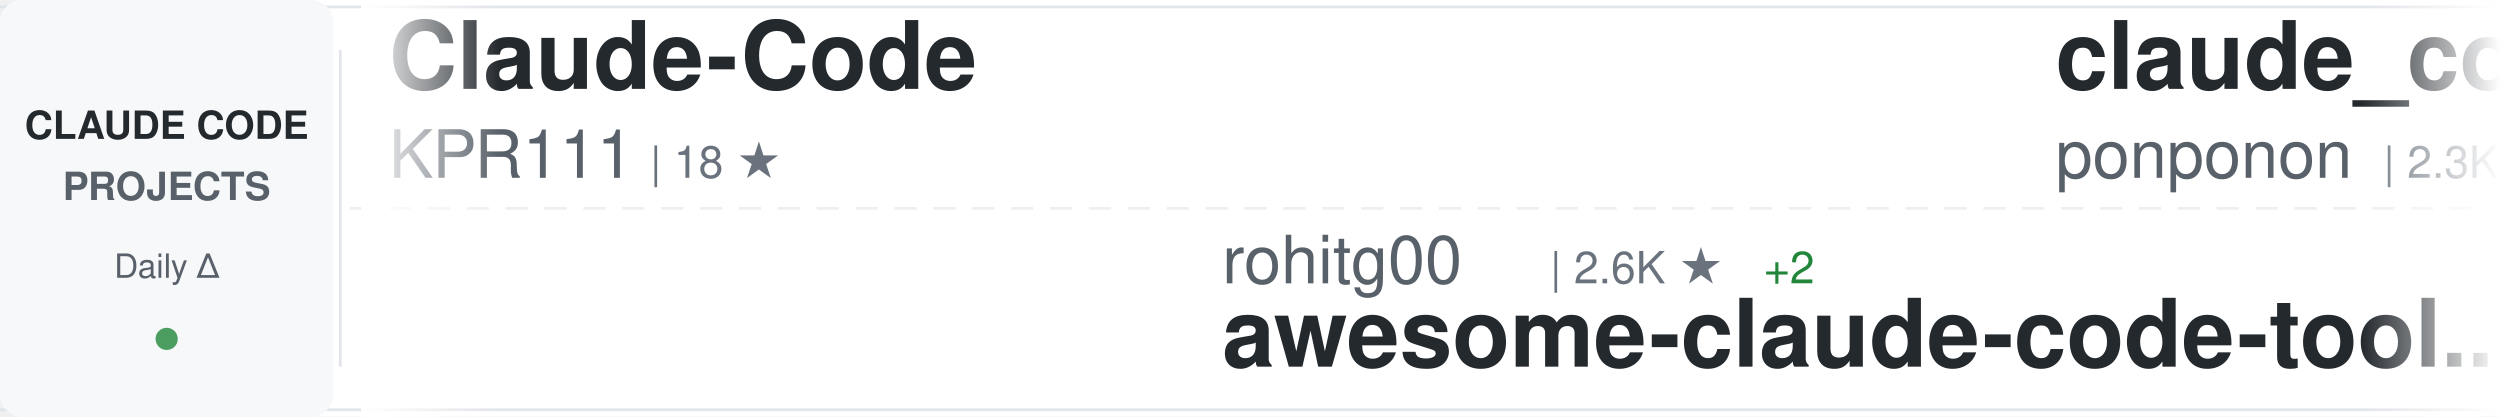
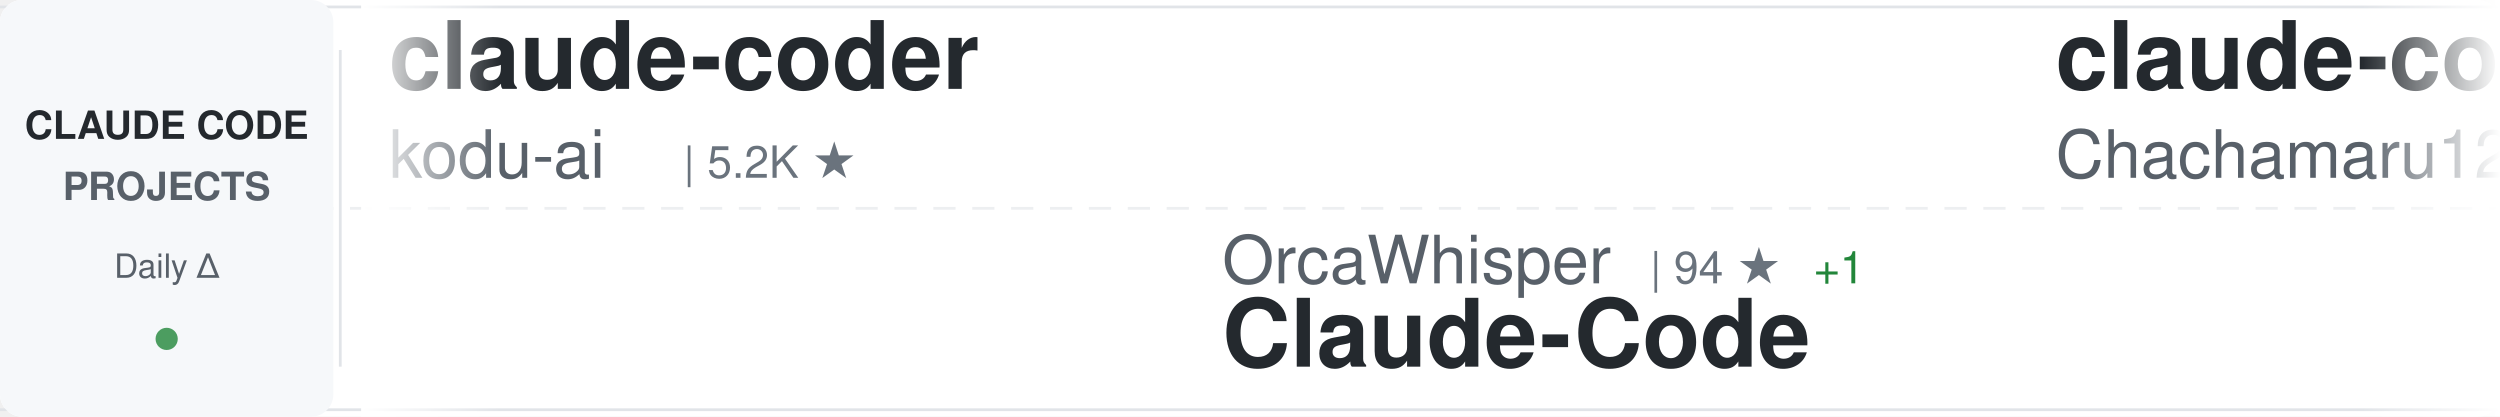
<svg xmlns="http://www.w3.org/2000/svg" width="900" height="150">
  <defs>
    <linearGradient id="awesomeLeftFade" x1="0%" y1="0%" x2="100%" y2="0%">
      <stop offset="0%" style="stop-color:#ffffff;stop-opacity:1" />
      <stop offset="100%" style="stop-color:#ffffff;stop-opacity:0" />
    </linearGradient>
    <linearGradient id="awesomeRightFade" x1="0%" y1="0%" x2="100%" y2="0%">
      <stop offset="0%" style="stop-color:#ffffff;stop-opacity:0" />
      <stop offset="100%" style="stop-color:#ffffff;stop-opacity:1" />
    </linearGradient>
  </defs>
  <rect width="900" height="150" fill="#ffffff" rx="8" />
  <rect x="0" y="2" width="900" height="1" fill="#e1e4e8" />
  <rect x="0" y="147" width="900" height="1" fill="#e1e4e8" />
  <line x1="0" y1="75" x2="900" y2="75" stroke="#e1e4e8" stroke-width="1" stroke-dasharray="8 6" opacity="0.6" />
  <rect x="0" y="0" width="120" height="150" fill="#f6f8fa" rx="8" />
  <text x="60" y="50" font-family="-apple-system, BlinkMacSystemFont, 'Segoe UI', Helvetica, Arial, sans-serif" font-size="14" font-weight="600" fill="#24292e" text-anchor="middle">CLAUDE CODE</text>
  <text x="60" y="72" font-family="-apple-system, BlinkMacSystemFont, 'Segoe UI', Helvetica, Arial, sans-serif" font-size="14" font-weight="600" fill="#586069" text-anchor="middle">PROJECTS</text>
  <text x="60" y="100" font-family="-apple-system, BlinkMacSystemFont, 'Segoe UI', Helvetica, Arial, sans-serif" font-size="12" font-weight="500" fill="#586069" text-anchor="middle">Daily Δ</text>
  <circle cx="60" cy="122" r="4" fill="#22863a" opacity="0.8" />
  <rect x="122" y="18" width="1" height="114" fill="#e1e4e8" />
  <clipPath id="awesomeTickerClip">
    <rect x="130" y="0" width="770" height="150" />
  </clipPath>
  <g clip-path="url(#awesomeTickerClip)">
    <g id="awesomeTickerItems">
      <animateTransform attributeName="transform" attributeType="XML" type="translate" from="0 0" to="-3000 0" dur="54s" repeatCount="indefinite" />
      <g transform="translate(0, 0)">
-         <text x="140" y="32" font-family="-apple-system, BlinkMacSystemFont, 'Segoe UI', Helvetica, Arial, sans-serif" font-size="34" font-weight="600" fill="#24292e">Claude-Code</text>
-         <text x="140" y="64" font-family="-apple-system, BlinkMacSystemFont, 'Segoe UI', Helvetica, Arial, sans-serif" font-size="24" font-weight="400" fill="#586069">KPR111</text>
-         <text x="234" y="64" font-family="-apple-system, BlinkMacSystemFont, 'Segoe UI', Helvetica, Arial, sans-serif" font-size="16" font-weight="500" fill="#6a737d">| 18 ★</text>
+         <text x="140" y="32" font-family="-apple-system, BlinkMacSystemFont, 'Segoe UI', Helvetica, Arial, sans-serif" font-size="34" font-weight="600" fill="#24292e">claude-coder</text>
+         <text x="140" y="64" font-family="-apple-system, BlinkMacSystemFont, 'Segoe UI', Helvetica, Arial, sans-serif" font-size="24" font-weight="400" fill="#586069">kodu-ai</text>
+         <text x="246" y="64" font-family="-apple-system, BlinkMacSystemFont, 'Segoe UI', Helvetica, Arial, sans-serif" font-size="16" font-weight="500" fill="#6a737d">| 5.2K ★</text>
      </g>
      <g transform="translate(300, 0)">
-         <text x="140" y="102" font-family="-apple-system, BlinkMacSystemFont, 'Segoe UI', Helvetica, Arial, sans-serif" font-size="24" font-weight="400" fill="#586069">rohitg00</text>
-         <text x="258" y="102" font-family="-apple-system, BlinkMacSystemFont, 'Segoe UI', Helvetica, Arial, sans-serif" font-size="16" font-weight="500" fill="#6a737d">| 2.6K ★</text>
-         <text x="335" y="102" font-family="-apple-system, BlinkMacSystemFont, 'Segoe UI', Helvetica, Arial, sans-serif" font-size="16" font-weight="500" fill="#22863a"> +2</text>
-         <text x="140" y="132" font-family="-apple-system, BlinkMacSystemFont, 'Segoe UI', Helvetica, Arial, sans-serif" font-size="34" font-weight="600" fill="#24292e">awesome-claude-code-tool...</text>
+         <text x="140" y="102" font-family="-apple-system, BlinkMacSystemFont, 'Segoe UI', Helvetica, Arial, sans-serif" font-size="24" font-weight="400" fill="#586069">OrcaWhisper</text>
+         <text x="294" y="102" font-family="-apple-system, BlinkMacSystemFont, 'Segoe UI', Helvetica, Arial, sans-serif" font-size="16" font-weight="500" fill="#6a737d">| 94 ★</text>
+         <text x="353" y="102" font-family="-apple-system, BlinkMacSystemFont, 'Segoe UI', Helvetica, Arial, sans-serif" font-size="16" font-weight="500" fill="#22863a"> +1</text>
+         <text x="140" y="132" font-family="-apple-system, BlinkMacSystemFont, 'Segoe UI', Helvetica, Arial, sans-serif" font-size="34" font-weight="600" fill="#24292e">Claude-Code</text>
      </g>
      <g transform="translate(600, 0)">
-         <text x="140" y="32" font-family="-apple-system, BlinkMacSystemFont, 'Segoe UI', Helvetica, Arial, sans-serif" font-size="34" font-weight="600" fill="#24292e">claude_code_src</text>
-         <text x="140" y="64" font-family="-apple-system, BlinkMacSystemFont, 'Segoe UI', Helvetica, Arial, sans-serif" font-size="24" font-weight="400" fill="#586069">ponponon</text>
-         <text x="258" y="64" font-family="-apple-system, BlinkMacSystemFont, 'Segoe UI', Helvetica, Arial, sans-serif" font-size="16" font-weight="500" fill="#6a737d">| 2.3K ★</text>
+         <text x="140" y="32" font-family="-apple-system, BlinkMacSystemFont, 'Segoe UI', Helvetica, Arial, sans-serif" font-size="34" font-weight="600" fill="#24292e">claude-code-harness</text>
+         <text x="140" y="64" font-family="-apple-system, BlinkMacSystemFont, 'Segoe UI', Helvetica, Arial, sans-serif" font-size="24" font-weight="400" fill="#586069">Chachamaru127</text>
+         <text x="318" y="64" font-family="-apple-system, BlinkMacSystemFont, 'Segoe UI', Helvetica, Arial, sans-serif" font-size="16" font-weight="500" fill="#6a737d">| 3.1K ★</text>
+         <text x="395" y="64" font-family="-apple-system, BlinkMacSystemFont, 'Segoe UI', Helvetica, Arial, sans-serif" font-size="16" font-weight="500" fill="#22863a"> +1</text>
      </g>
      <g transform="translate(900, 0)">
-         <text x="140" y="102" font-family="-apple-system, BlinkMacSystemFont, 'Segoe UI', Helvetica, Arial, sans-serif" font-size="24" font-weight="400" fill="#586069">Yeachan-Heo</text>
-         <text x="294" y="102" font-family="-apple-system, BlinkMacSystemFont, 'Segoe UI', Helvetica, Arial, sans-serif" font-size="16" font-weight="500" fill="#6a737d">| 39.0K ★</text>
-         <text x="380" y="102" font-family="-apple-system, BlinkMacSystemFont, 'Segoe UI', Helvetica, Arial, sans-serif" font-size="16" font-weight="500" fill="#22863a"> +2</text>
-         <text x="140" y="132" font-family="-apple-system, BlinkMacSystemFont, 'Segoe UI', Helvetica, Arial, sans-serif" font-size="34" font-weight="600" fill="#24292e">oh-my-claudecode</text>
+         <text x="140" y="102" font-family="-apple-system, BlinkMacSystemFont, 'Segoe UI', Helvetica, Arial, sans-serif" font-size="24" font-weight="400" fill="#586069">anthropics</text>
+         <text x="282" y="102" font-family="-apple-system, BlinkMacSystemFont, 'Segoe UI', Helvetica, Arial, sans-serif" font-size="16" font-weight="500" fill="#6a737d">| 6.2K ★</text>
+         <text x="359" y="102" font-family="-apple-system, BlinkMacSystemFont, 'Segoe UI', Helvetica, Arial, sans-serif" font-size="16" font-weight="500" fill="#22863a"> +1</text>
+         <text x="140" y="132" font-family="-apple-system, BlinkMacSystemFont, 'Segoe UI', Helvetica, Arial, sans-serif" font-size="34" font-weight="600" fill="#24292e">claude-code-security-rev...</text>
      </g>
      <g transform="translate(1200, 0)">
-         <text x="140" y="32" font-family="-apple-system, BlinkMacSystemFont, 'Segoe UI', Helvetica, Arial, sans-serif" font-size="34" font-weight="600" fill="#24292e">claude-code-analysis</text>
-         <text x="140" y="64" font-family="-apple-system, BlinkMacSystemFont, 'Segoe UI', Helvetica, Arial, sans-serif" font-size="24" font-weight="400" fill="#586069">liuup</text>
-         <text x="222" y="64" font-family="-apple-system, BlinkMacSystemFont, 'Segoe UI', Helvetica, Arial, sans-serif" font-size="16" font-weight="500" fill="#6a737d">| 3.9K ★</text>
-         <text x="299" y="64" font-family="-apple-system, BlinkMacSystemFont, 'Segoe UI', Helvetica, Arial, sans-serif" font-size="16" font-weight="500" fill="#22863a"> +1</text>
+         <text x="140" y="32" font-family="-apple-system, BlinkMacSystemFont, 'Segoe UI', Helvetica, Arial, sans-serif" font-size="34" font-weight="600" fill="#24292e">ClaudeCodeAgents</text>
+         <text x="140" y="64" font-family="-apple-system, BlinkMacSystemFont, 'Segoe UI', Helvetica, Arial, sans-serif" font-size="24" font-weight="400" fill="#586069">darcyegb</text>
+         <text x="258" y="64" font-family="-apple-system, BlinkMacSystemFont, 'Segoe UI', Helvetica, Arial, sans-serif" font-size="16" font-weight="500" fill="#6a737d">| 760 ★</text>
+         <text x="326" y="64" font-family="-apple-system, BlinkMacSystemFont, 'Segoe UI', Helvetica, Arial, sans-serif" font-size="16" font-weight="500" fill="#22863a"> +1</text>
      </g>
      <g transform="translate(1500, 0)">
-         <text x="140" y="102" font-family="-apple-system, BlinkMacSystemFont, 'Segoe UI', Helvetica, Arial, sans-serif" font-size="24" font-weight="400" fill="#586069">krusemediallc</text>
-         <text x="318" y="102" font-family="-apple-system, BlinkMacSystemFont, 'Segoe UI', Helvetica, Arial, sans-serif" font-size="16" font-weight="500" fill="#6a737d">| 1.5K ★</text>
-         <text x="140" y="132" font-family="-apple-system, BlinkMacSystemFont, 'Segoe UI', Helvetica, Arial, sans-serif" font-size="34" font-weight="600" fill="#24292e">arcads-claude-code</text>
+         <text x="140" y="102" font-family="-apple-system, BlinkMacSystemFont, 'Segoe UI', Helvetica, Arial, sans-serif" font-size="24" font-weight="400" fill="#586069">chauncygu</text>
+         <text x="270" y="102" font-family="-apple-system, BlinkMacSystemFont, 'Segoe UI', Helvetica, Arial, sans-serif" font-size="16" font-weight="500" fill="#6a737d">| 2.8K ★</text>
+         <text x="347" y="102" font-family="-apple-system, BlinkMacSystemFont, 'Segoe UI', Helvetica, Arial, sans-serif" font-size="16" font-weight="500" fill="#22863a"> +1</text>
+         <text x="140" y="132" font-family="-apple-system, BlinkMacSystemFont, 'Segoe UI', Helvetica, Arial, sans-serif" font-size="34" font-weight="600" fill="#24292e">collection-claude-code-s...</text>
      </g>
      <g transform="translate(1800, 0)">
-         <text x="140" y="32" font-family="-apple-system, BlinkMacSystemFont, 'Segoe UI', Helvetica, Arial, sans-serif" font-size="34" font-weight="600" fill="#24292e">Claude-Code</text>
-         <text x="140" y="64" font-family="-apple-system, BlinkMacSystemFont, 'Segoe UI', Helvetica, Arial, sans-serif" font-size="24" font-weight="400" fill="#586069">OrcaWhisper</text>
-         <text x="294" y="64" font-family="-apple-system, BlinkMacSystemFont, 'Segoe UI', Helvetica, Arial, sans-serif" font-size="16" font-weight="500" fill="#6a737d">| 93 ★</text>
+         <text x="140" y="32" font-family="-apple-system, BlinkMacSystemFont, 'Segoe UI', Helvetica, Arial, sans-serif" font-size="34" font-weight="600" fill="#24292e">Claude-Code-Usage-Monito...</text>
+         <text x="140" y="64" font-family="-apple-system, BlinkMacSystemFont, 'Segoe UI', Helvetica, Arial, sans-serif" font-size="24" font-weight="400" fill="#586069">Maciek-roboblog</text>
+         <text x="342" y="64" font-family="-apple-system, BlinkMacSystemFont, 'Segoe UI', Helvetica, Arial, sans-serif" font-size="16" font-weight="500" fill="#6a737d">| 8.7K ★</text>
+         <text x="419" y="64" font-family="-apple-system, BlinkMacSystemFont, 'Segoe UI', Helvetica, Arial, sans-serif" font-size="16" font-weight="500" fill="#22863a"> +1</text>
      </g>
      <g transform="translate(2100, 0)">
-         <text x="140" y="102" font-family="-apple-system, BlinkMacSystemFont, 'Segoe UI', Helvetica, Arial, sans-serif" font-size="24" font-weight="400" fill="#586069">kodu-ai</text>
-         <text x="246" y="102" font-family="-apple-system, BlinkMacSystemFont, 'Segoe UI', Helvetica, Arial, sans-serif" font-size="16" font-weight="500" fill="#6a737d">| 5.2K ★</text>
-         <text x="323" y="102" font-family="-apple-system, BlinkMacSystemFont, 'Segoe UI', Helvetica, Arial, sans-serif" font-size="16" font-weight="500" fill="#cb2431"> -1</text>
-         <text x="140" y="132" font-family="-apple-system, BlinkMacSystemFont, 'Segoe UI', Helvetica, Arial, sans-serif" font-size="34" font-weight="600" fill="#24292e">claude-coder</text>
+         <text x="140" y="102" font-family="-apple-system, BlinkMacSystemFont, 'Segoe UI', Helvetica, Arial, sans-serif" font-size="24" font-weight="400" fill="#586069">JrCx7scC</text>
+         <text x="258" y="102" font-family="-apple-system, BlinkMacSystemFont, 'Segoe UI', Helvetica, Arial, sans-serif" font-size="16" font-weight="500" fill="#6a737d">| 375 ★</text>
+         <text x="140" y="132" font-family="-apple-system, BlinkMacSystemFont, 'Segoe UI', Helvetica, Arial, sans-serif" font-size="34" font-weight="600" fill="#24292e">claude-code-source</text>
      </g>
      <g transform="translate(2400, 0)">
-         <text x="140" y="32" font-family="-apple-system, BlinkMacSystemFont, 'Segoe UI', Helvetica, Arial, sans-serif" font-size="34" font-weight="600" fill="#24292e">claude-code-local</text>
-         <text x="140" y="64" font-family="-apple-system, BlinkMacSystemFont, 'Segoe UI', Helvetica, Arial, sans-serif" font-size="24" font-weight="400" fill="#586069">nicedreamzapp</text>
-         <text x="318" y="64" font-family="-apple-system, BlinkMacSystemFont, 'Segoe UI', Helvetica, Arial, sans-serif" font-size="16" font-weight="500" fill="#6a737d">| 3.3K ★</text>
+         <text x="140" y="32" font-family="-apple-system, BlinkMacSystemFont, 'Segoe UI', Helvetica, Arial, sans-serif" font-size="34" font-weight="600" fill="#24292e">learn-claude-code</text>
+         <text x="140" y="64" font-family="-apple-system, BlinkMacSystemFont, 'Segoe UI', Helvetica, Arial, sans-serif" font-size="24" font-weight="400" fill="#586069">shareAI-lab</text>
+         <text x="294" y="64" font-family="-apple-system, BlinkMacSystemFont, 'Segoe UI', Helvetica, Arial, sans-serif" font-size="16" font-weight="500" fill="#6a737d">| 76.0K ★</text>
+         <text x="380" y="64" font-family="-apple-system, BlinkMacSystemFont, 'Segoe UI', Helvetica, Arial, sans-serif" font-size="16" font-weight="500" fill="#22863a"> +26</text>
      </g>
      <g transform="translate(2700, 0)">
-         <text x="140" y="102" font-family="-apple-system, BlinkMacSystemFont, 'Segoe UI', Helvetica, Arial, sans-serif" font-size="24" font-weight="400" fill="#586069">fazxes</text>
-         <text x="234" y="102" font-family="-apple-system, BlinkMacSystemFont, 'Segoe UI', Helvetica, Arial, sans-serif" font-size="16" font-weight="500" fill="#6a737d">| 234 ★</text>
-         <text x="140" y="132" font-family="-apple-system, BlinkMacSystemFont, 'Segoe UI', Helvetica, Arial, sans-serif" font-size="34" font-weight="600" fill="#24292e">Claude-code</text>
+         <text x="140" y="102" font-family="-apple-system, BlinkMacSystemFont, 'Segoe UI', Helvetica, Arial, sans-serif" font-size="24" font-weight="400" fill="#586069">ponponon</text>
+         <text x="258" y="102" font-family="-apple-system, BlinkMacSystemFont, 'Segoe UI', Helvetica, Arial, sans-serif" font-size="16" font-weight="500" fill="#6a737d">| 2.3K ★</text>
+         <text x="140" y="132" font-family="-apple-system, BlinkMacSystemFont, 'Segoe UI', Helvetica, Arial, sans-serif" font-size="34" font-weight="600" fill="#24292e">claude_code_src</text>
      </g>
      <g transform="translate(3000, 0)">
-         <text x="140" y="32" font-family="-apple-system, BlinkMacSystemFont, 'Segoe UI', Helvetica, Arial, sans-serif" font-size="34" font-weight="600" fill="#24292e">Claude-Code</text>
-         <text x="140" y="64" font-family="-apple-system, BlinkMacSystemFont, 'Segoe UI', Helvetica, Arial, sans-serif" font-size="24" font-weight="400" fill="#586069">KPR111</text>
-         <text x="234" y="64" font-family="-apple-system, BlinkMacSystemFont, 'Segoe UI', Helvetica, Arial, sans-serif" font-size="16" font-weight="500" fill="#6a737d">| 18 ★</text>
+         <text x="140" y="32" font-family="-apple-system, BlinkMacSystemFont, 'Segoe UI', Helvetica, Arial, sans-serif" font-size="34" font-weight="600" fill="#24292e">claude-coder</text>
+         <text x="140" y="64" font-family="-apple-system, BlinkMacSystemFont, 'Segoe UI', Helvetica, Arial, sans-serif" font-size="24" font-weight="400" fill="#586069">kodu-ai</text>
+         <text x="246" y="64" font-family="-apple-system, BlinkMacSystemFont, 'Segoe UI', Helvetica, Arial, sans-serif" font-size="16" font-weight="500" fill="#6a737d">| 5.2K ★</text>
      </g>
      <g transform="translate(3300, 0)">
-         <text x="140" y="102" font-family="-apple-system, BlinkMacSystemFont, 'Segoe UI', Helvetica, Arial, sans-serif" font-size="24" font-weight="400" fill="#586069">rohitg00</text>
-         <text x="258" y="102" font-family="-apple-system, BlinkMacSystemFont, 'Segoe UI', Helvetica, Arial, sans-serif" font-size="16" font-weight="500" fill="#6a737d">| 2.6K ★</text>
-         <text x="335" y="102" font-family="-apple-system, BlinkMacSystemFont, 'Segoe UI', Helvetica, Arial, sans-serif" font-size="16" font-weight="500" fill="#22863a"> +2</text>
-         <text x="140" y="132" font-family="-apple-system, BlinkMacSystemFont, 'Segoe UI', Helvetica, Arial, sans-serif" font-size="34" font-weight="600" fill="#24292e">awesome-claude-code-tool...</text>
+         <text x="140" y="102" font-family="-apple-system, BlinkMacSystemFont, 'Segoe UI', Helvetica, Arial, sans-serif" font-size="24" font-weight="400" fill="#586069">OrcaWhisper</text>
+         <text x="294" y="102" font-family="-apple-system, BlinkMacSystemFont, 'Segoe UI', Helvetica, Arial, sans-serif" font-size="16" font-weight="500" fill="#6a737d">| 94 ★</text>
+         <text x="353" y="102" font-family="-apple-system, BlinkMacSystemFont, 'Segoe UI', Helvetica, Arial, sans-serif" font-size="16" font-weight="500" fill="#22863a"> +1</text>
+         <text x="140" y="132" font-family="-apple-system, BlinkMacSystemFont, 'Segoe UI', Helvetica, Arial, sans-serif" font-size="34" font-weight="600" fill="#24292e">Claude-Code</text>
      </g>
      <g transform="translate(3600, 0)">
-         <text x="140" y="32" font-family="-apple-system, BlinkMacSystemFont, 'Segoe UI', Helvetica, Arial, sans-serif" font-size="34" font-weight="600" fill="#24292e">claude_code_src</text>
-         <text x="140" y="64" font-family="-apple-system, BlinkMacSystemFont, 'Segoe UI', Helvetica, Arial, sans-serif" font-size="24" font-weight="400" fill="#586069">ponponon</text>
-         <text x="258" y="64" font-family="-apple-system, BlinkMacSystemFont, 'Segoe UI', Helvetica, Arial, sans-serif" font-size="16" font-weight="500" fill="#6a737d">| 2.3K ★</text>
+         <text x="140" y="32" font-family="-apple-system, BlinkMacSystemFont, 'Segoe UI', Helvetica, Arial, sans-serif" font-size="34" font-weight="600" fill="#24292e">claude-code-harness</text>
+         <text x="140" y="64" font-family="-apple-system, BlinkMacSystemFont, 'Segoe UI', Helvetica, Arial, sans-serif" font-size="24" font-weight="400" fill="#586069">Chachamaru127</text>
+         <text x="318" y="64" font-family="-apple-system, BlinkMacSystemFont, 'Segoe UI', Helvetica, Arial, sans-serif" font-size="16" font-weight="500" fill="#6a737d">| 3.1K ★</text>
+         <text x="395" y="64" font-family="-apple-system, BlinkMacSystemFont, 'Segoe UI', Helvetica, Arial, sans-serif" font-size="16" font-weight="500" fill="#22863a"> +1</text>
      </g>
      <g transform="translate(3900, 0)">
-         <text x="140" y="102" font-family="-apple-system, BlinkMacSystemFont, 'Segoe UI', Helvetica, Arial, sans-serif" font-size="24" font-weight="400" fill="#586069">Yeachan-Heo</text>
-         <text x="294" y="102" font-family="-apple-system, BlinkMacSystemFont, 'Segoe UI', Helvetica, Arial, sans-serif" font-size="16" font-weight="500" fill="#6a737d">| 39.0K ★</text>
-         <text x="380" y="102" font-family="-apple-system, BlinkMacSystemFont, 'Segoe UI', Helvetica, Arial, sans-serif" font-size="16" font-weight="500" fill="#22863a"> +2</text>
-         <text x="140" y="132" font-family="-apple-system, BlinkMacSystemFont, 'Segoe UI', Helvetica, Arial, sans-serif" font-size="34" font-weight="600" fill="#24292e">oh-my-claudecode</text>
+         <text x="140" y="102" font-family="-apple-system, BlinkMacSystemFont, 'Segoe UI', Helvetica, Arial, sans-serif" font-size="24" font-weight="400" fill="#586069">anthropics</text>
+         <text x="282" y="102" font-family="-apple-system, BlinkMacSystemFont, 'Segoe UI', Helvetica, Arial, sans-serif" font-size="16" font-weight="500" fill="#6a737d">| 6.2K ★</text>
+         <text x="359" y="102" font-family="-apple-system, BlinkMacSystemFont, 'Segoe UI', Helvetica, Arial, sans-serif" font-size="16" font-weight="500" fill="#22863a"> +1</text>
+         <text x="140" y="132" font-family="-apple-system, BlinkMacSystemFont, 'Segoe UI', Helvetica, Arial, sans-serif" font-size="34" font-weight="600" fill="#24292e">claude-code-security-rev...</text>
      </g>
    </g>
  </g>
  <rect x="130" y="0" width="50" height="150" fill="url(#awesomeLeftFade)" />
  <rect x="850" y="0" width="50" height="150" fill="url(#awesomeRightFade)" />
</svg>
